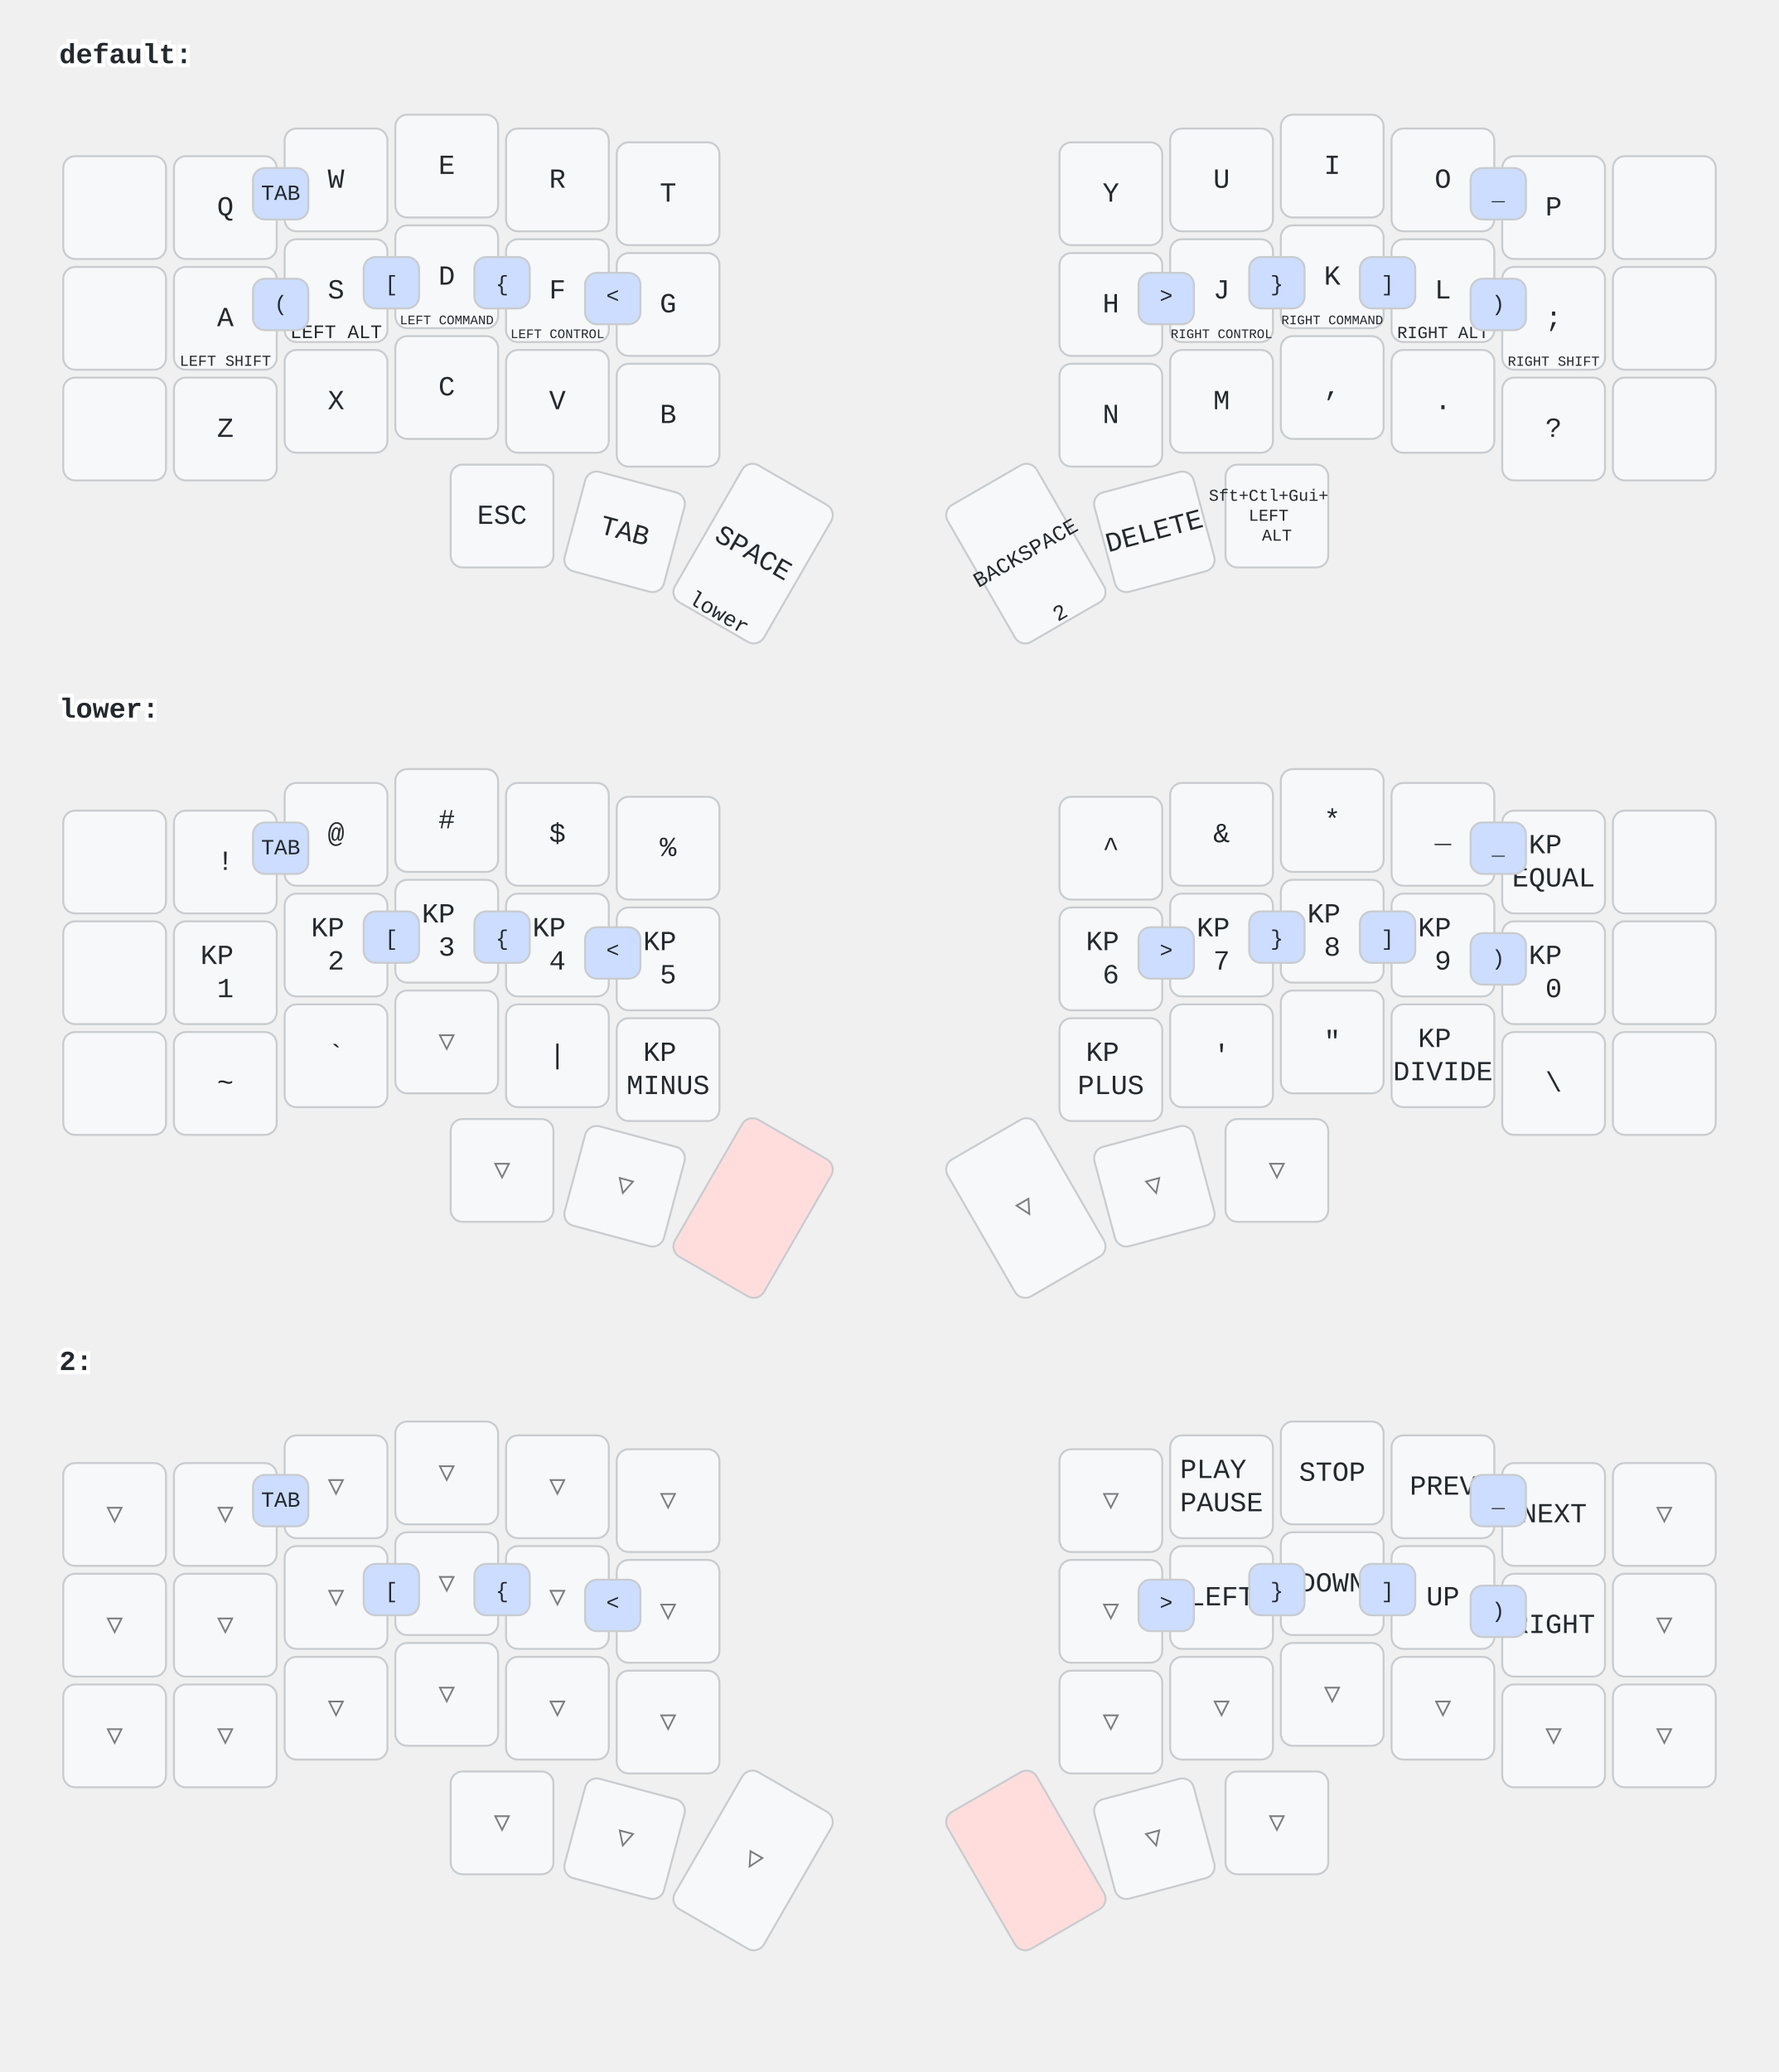
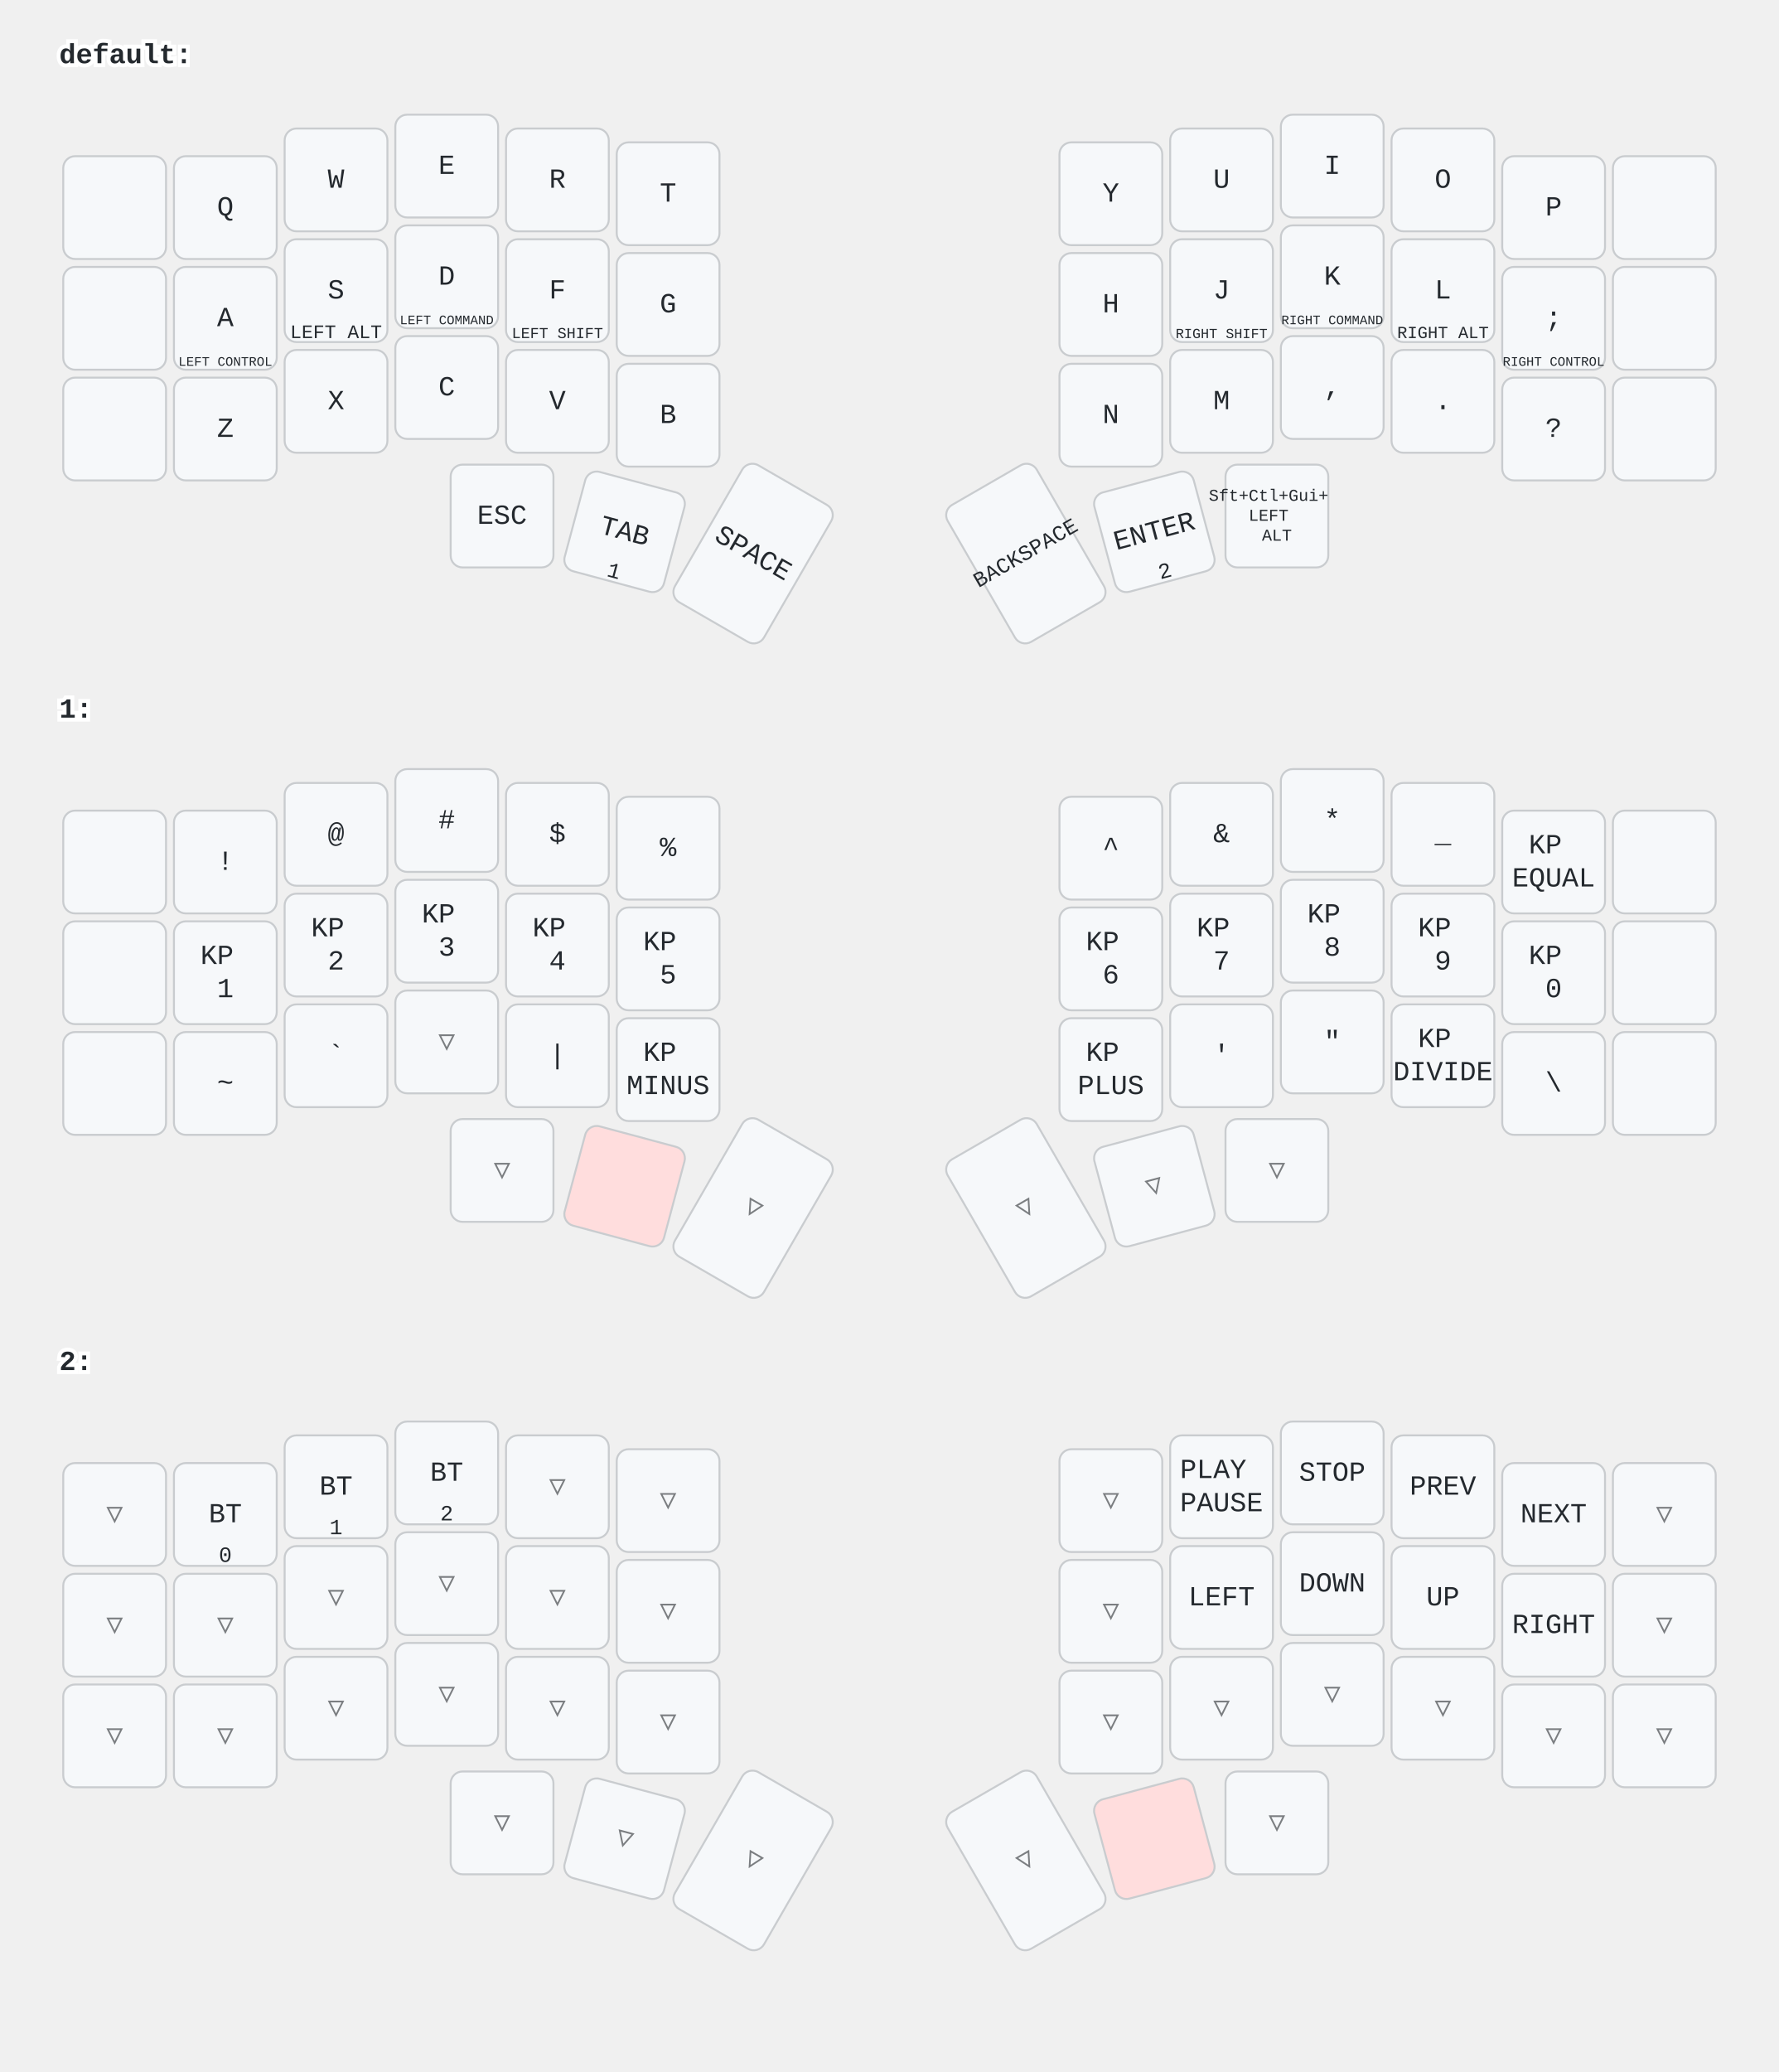
<svg xmlns="http://www.w3.org/2000/svg" width="900" height="1048" viewBox="0 0 900 1048" class="keymap">
  <style>/* inherit to force styles through use tags */
svg path {
    fill: inherit;
}

/* font and background color specifications */
svg.keymap {
    font-family: SFMono-Regular,Consolas,Liberation Mono,Menlo,monospace;
    font-size: 14px;
    font-kerning: normal;
    text-rendering: optimizeLegibility;
    fill: #24292e;
}

/* default key styling */
rect.key {
    fill: #f6f8fa;
}

rect.key, rect.combo {
    stroke: #c9cccf;
    stroke-width: 1;
}

/* default key side styling, only used is draw_key_sides is set */
rect.side {
    filter: brightness(90%);
}

/* color accent for combo boxes */
rect.combo, rect.combo-separate {
    fill: #cdf;
}

/* color accent for held keys */
rect.held, rect.combo.held {
    fill: #fdd;
}

/* color accent for ghost (optional) keys */
rect.ghost, rect.combo.ghost {
    stroke-dasharray: 4, 4;
    stroke-width: 2;
}

text {
    text-anchor: middle;
    dominant-baseline: middle;
}

/* styling for layer labels */
text.label {
    font-weight: bold;
    text-anchor: start;
    stroke: white;
    stroke-width: 4;
    paint-order: stroke;
}

/* styling for optional footer */
text.footer {
    text-anchor: end;
    dominant-baseline: auto;
    stroke: white;
    stroke-width: 4;
    paint-order: stroke;
}

/* styling for combo tap, and key hold/shifted label text */
text.combo, text.hold, text.shifted {
    font-size: 11px;
}

text.hold {
    text-anchor: middle;
    dominant-baseline: auto;
}

text.shifted {
    text-anchor: middle;
    dominant-baseline: hanging;
}

/* styling for hold/shifted label text in combo box */
text.combo.hold, text.combo.shifted {
    font-size: 8px;
}

/* lighter symbol for transparent keys */
text.trans {
    fill: #7b7e81;
}

/* styling for combo dendrons */
path.combo {
    stroke-width: 1;
    stroke: gray;
    fill: none;
}

/* Start Tabler Icons Cleanup */
/* cannot use height/width with glyphs */
.icon-tabler &gt; path {
    fill: inherit;
    stroke: inherit;
    stroke-width: 2;
}
/* hide tabler's default box */
.icon-tabler &gt; path[stroke="none"][fill="none"] {
    visibility: hidden;
}
/* End Tabler Icons Cleanup */
</style>
  <g transform="translate(30, 0)" class="layer-default">
    <text x="0" y="28" class="label">default:</text>
    <g transform="translate(0, 56)">
      <g transform="translate(28, 49)" class="key keypos-0">
        <rect rx="6" ry="6" x="-26" y="-26" width="52" height="52" class="key" />
      </g>
      <g transform="translate(84, 49)" class="key keypos-1">
        <rect rx="6" ry="6" x="-26" y="-26" width="52" height="52" class="key" />
        <text x="0" y="0" class="key tap">Q</text>
      </g>
      <g transform="translate(140, 35)" class="key keypos-2">
        <rect rx="6" ry="6" x="-26" y="-26" width="52" height="52" class="key" />
        <text x="0" y="0" class="key tap">W</text>
      </g>
      <g transform="translate(196, 28)" class="key keypos-3">
        <rect rx="6" ry="6" x="-26" y="-26" width="52" height="52" class="key" />
        <text x="0" y="0" class="key tap">E</text>
      </g>
      <g transform="translate(252, 35)" class="key keypos-4">
        <rect rx="6" ry="6" x="-26" y="-26" width="52" height="52" class="key" />
        <text x="0" y="0" class="key tap">R</text>
      </g>
      <g transform="translate(308, 42)" class="key keypos-5">
        <rect rx="6" ry="6" x="-26" y="-26" width="52" height="52" class="key" />
        <text x="0" y="0" class="key tap">T</text>
      </g>
      <g transform="translate(532, 42)" class="key keypos-6">
        <rect rx="6" ry="6" x="-26" y="-26" width="52" height="52" class="key" />
        <text x="0" y="0" class="key tap">Y</text>
      </g>
      <g transform="translate(588, 35)" class="key keypos-7">
        <rect rx="6" ry="6" x="-26" y="-26" width="52" height="52" class="key" />
        <text x="0" y="0" class="key tap">U</text>
      </g>
      <g transform="translate(644, 28)" class="key keypos-8">
        <rect rx="6" ry="6" x="-26" y="-26" width="52" height="52" class="key" />
        <text x="0" y="0" class="key tap">I</text>
      </g>
      <g transform="translate(700, 35)" class="key keypos-9">
        <rect rx="6" ry="6" x="-26" y="-26" width="52" height="52" class="key" />
        <text x="0" y="0" class="key tap">O</text>
      </g>
      <g transform="translate(756, 49)" class="key keypos-10">
        <rect rx="6" ry="6" x="-26" y="-26" width="52" height="52" class="key" />
        <text x="0" y="0" class="key tap">P</text>
      </g>
      <g transform="translate(812, 49)" class="key keypos-11">
        <rect rx="6" ry="6" x="-26" y="-26" width="52" height="52" class="key" />
      </g>
      <g transform="translate(28, 105)" class="key keypos-12">
        <rect rx="6" ry="6" x="-26" y="-26" width="52" height="52" class="key" />
      </g>
      <g transform="translate(84, 105)" class="key keypos-13">
        <rect rx="6" ry="6" x="-26" y="-26" width="52" height="52" class="key" />
        <text x="0" y="0" class="key tap">A</text>
        <text x="0" y="24" class="key hold">
-           <tspan style="font-size: 70%">LEFT SHIFT</tspan>
+           <tspan style="font-size: 60%">LEFT CONTROL</tspan>
        </text>
      </g>
      <g transform="translate(140, 91)" class="key keypos-14">
        <rect rx="6" ry="6" x="-26" y="-26" width="52" height="52" class="key" />
        <text x="0" y="0" class="key tap">S</text>
        <text x="0" y="24" class="key hold">
          <tspan style="font-size: 88%">LEFT ALT</tspan>
        </text>
      </g>
      <g transform="translate(196, 84)" class="key keypos-15">
        <rect rx="6" ry="6" x="-26" y="-26" width="52" height="52" class="key" />
        <text x="0" y="0" class="key tap">D</text>
        <text x="0" y="24" class="key hold">
          <tspan style="font-size: 60%">LEFT COMMAND</tspan>
        </text>
      </g>
      <g transform="translate(252, 91)" class="key keypos-16">
        <rect rx="6" ry="6" x="-26" y="-26" width="52" height="52" class="key" />
        <text x="0" y="0" class="key tap">F</text>
        <text x="0" y="24" class="key hold">
-           <tspan style="font-size: 60%">LEFT CONTROL</tspan>
+           <tspan style="font-size: 70%">LEFT SHIFT</tspan>
        </text>
      </g>
      <g transform="translate(308, 98)" class="key keypos-17">
        <rect rx="6" ry="6" x="-26" y="-26" width="52" height="52" class="key" />
        <text x="0" y="0" class="key tap">G</text>
      </g>
      <g transform="translate(532, 98)" class="key keypos-18">
        <rect rx="6" ry="6" x="-26" y="-26" width="52" height="52" class="key" />
        <text x="0" y="0" class="key tap">H</text>
      </g>
      <g transform="translate(588, 91)" class="key keypos-19">
        <rect rx="6" ry="6" x="-26" y="-26" width="52" height="52" class="key" />
        <text x="0" y="0" class="key tap">J</text>
        <text x="0" y="24" class="key hold">
-           <tspan style="font-size: 60%">RIGHT CONTROL</tspan>
+           <tspan style="font-size: 64%">RIGHT SHIFT</tspan>
        </text>
      </g>
      <g transform="translate(644, 84)" class="key keypos-20">
        <rect rx="6" ry="6" x="-26" y="-26" width="52" height="52" class="key" />
        <text x="0" y="0" class="key tap">K</text>
        <text x="0" y="24" class="key hold">
          <tspan style="font-size: 60%">RIGHT COMMAND</tspan>
        </text>
      </g>
      <g transform="translate(700, 91)" class="key keypos-21">
        <rect rx="6" ry="6" x="-26" y="-26" width="52" height="52" class="key" />
        <text x="0" y="0" class="key tap">L</text>
        <text x="0" y="24" class="key hold">
          <tspan style="font-size: 78%">RIGHT ALT</tspan>
        </text>
      </g>
      <g transform="translate(756, 105)" class="key keypos-22">
        <rect rx="6" ry="6" x="-26" y="-26" width="52" height="52" class="key" />
        <text x="0" y="0" class="key tap">;</text>
        <text x="0" y="24" class="key hold">
-           <tspan style="font-size: 64%">RIGHT SHIFT</tspan>
+           <tspan style="font-size: 60%">RIGHT CONTROL</tspan>
        </text>
      </g>
      <g transform="translate(812, 105)" class="key keypos-23">
        <rect rx="6" ry="6" x="-26" y="-26" width="52" height="52" class="key" />
      </g>
      <g transform="translate(28, 161)" class="key keypos-24">
        <rect rx="6" ry="6" x="-26" y="-26" width="52" height="52" class="key" />
      </g>
      <g transform="translate(84, 161)" class="key keypos-25">
        <rect rx="6" ry="6" x="-26" y="-26" width="52" height="52" class="key" />
        <text x="0" y="0" class="key tap">Z</text>
      </g>
      <g transform="translate(140, 147)" class="key keypos-26">
        <rect rx="6" ry="6" x="-26" y="-26" width="52" height="52" class="key" />
        <text x="0" y="0" class="key tap">X</text>
      </g>
      <g transform="translate(196, 140)" class="key keypos-27">
        <rect rx="6" ry="6" x="-26" y="-26" width="52" height="52" class="key" />
        <text x="0" y="0" class="key tap">C</text>
      </g>
      <g transform="translate(252, 147)" class="key keypos-28">
        <rect rx="6" ry="6" x="-26" y="-26" width="52" height="52" class="key" />
        <text x="0" y="0" class="key tap">V</text>
      </g>
      <g transform="translate(308, 154)" class="key keypos-29">
        <rect rx="6" ry="6" x="-26" y="-26" width="52" height="52" class="key" />
        <text x="0" y="0" class="key tap">B</text>
      </g>
      <g transform="translate(532, 154)" class="key keypos-30">
        <rect rx="6" ry="6" x="-26" y="-26" width="52" height="52" class="key" />
        <text x="0" y="0" class="key tap">N</text>
      </g>
      <g transform="translate(588, 147)" class="key keypos-31">
        <rect rx="6" ry="6" x="-26" y="-26" width="52" height="52" class="key" />
        <text x="0" y="0" class="key tap">M</text>
      </g>
      <g transform="translate(644, 140)" class="key keypos-32">
        <rect rx="6" ry="6" x="-26" y="-26" width="52" height="52" class="key" />
        <text x="0" y="0" class="key tap">,</text>
      </g>
      <g transform="translate(700, 147)" class="key keypos-33">
        <rect rx="6" ry="6" x="-26" y="-26" width="52" height="52" class="key" />
        <text x="0" y="0" class="key tap">.</text>
      </g>
      <g transform="translate(756, 161)" class="key keypos-34">
        <rect rx="6" ry="6" x="-26" y="-26" width="52" height="52" class="key" />
        <text x="0" y="0" class="key tap">?</text>
      </g>
      <g transform="translate(812, 161)" class="key keypos-35">
        <rect rx="6" ry="6" x="-26" y="-26" width="52" height="52" class="key" />
      </g>
      <g transform="translate(224, 205)" class="key keypos-36">
        <rect rx="6" ry="6" x="-26" y="-26" width="52" height="52" class="key" />
        <text x="0" y="0" class="key tap">ESC</text>
      </g>
      <g transform="translate(286, 213) rotate(15.0)" class="key keypos-37">
        <rect rx="6" ry="6" x="-26" y="-26" width="52" height="52" class="key" />
        <text x="0" y="0" class="key tap">TAB</text>
+         <text x="0" y="24" class="key hold">1</text>
      </g>
      <g transform="translate(351, 224) rotate(30.0)" class="key keypos-38">
        <rect rx="6" ry="6" x="-26" y="-40" width="52" height="80" class="key" />
        <text x="0" y="0" class="key tap">SPACE</text>
-         <text x="0" y="38" class="key hold">lower</text>
      </g>
      <g transform="translate(489, 224) rotate(-30.0)" class="key keypos-39">
        <rect rx="6" ry="6" x="-26" y="-40" width="52" height="80" class="key" />
        <text x="0" y="0" class="key tap">
          <tspan style="font-size: 78%">BACKSPACE</tspan>
        </text>
-         <text x="0" y="38" class="key hold">2</text>
      </g>
      <g transform="translate(554, 213) rotate(-15.0)" class="key keypos-40">
        <rect rx="6" ry="6" x="-26" y="-26" width="52" height="52" class="key" />
-         <text x="0" y="0" class="key tap">DELETE</text>
+         <text x="0" y="0" class="key tap">ENTER</text>
+         <text x="0" y="24" class="key hold">2</text>
      </g>
      <g transform="translate(616, 205)" class="key keypos-41">
        <rect rx="6" ry="6" x="-26" y="-26" width="52" height="52" class="key" />
        <text x="0" y="0" class="key tap">
          <tspan x="0" dy="-1.2em" style="font-size: 60%">Sft+Ctl+Gui+</tspan>
          <tspan x="0" dy="1.2em" style="font-size: 60%">LEFT</tspan>
          <tspan x="0" dy="1.2em" style="font-size: 60%">ALT</tspan>
        </text>
      </g>
-       <g class="combo combopos-0">
-         <rect rx="6" ry="6" x="98" y="85" width="28" height="26" class="combo" />
-         <text x="112" y="98" class="combo tap">(</text>
-       </g>
-       <g class="combo combopos-1">
-         <rect rx="6" ry="6" x="714" y="85" width="28" height="26" class="combo" />
-         <text x="728" y="98" class="combo tap">)</text>
-       </g>
-       <g class="combo combopos-2">
-         <rect rx="6" ry="6" x="658" y="74" width="28" height="26" class="combo" />
-         <text x="672" y="88" class="combo tap">]</text>
-       </g>
-       <g class="combo combopos-3">
-         <rect rx="6" ry="6" x="154" y="74" width="28" height="26" class="combo" />
-         <text x="168" y="88" class="combo tap">[</text>
-       </g>
-       <g class="combo combopos-4">
-         <rect rx="6" ry="6" x="602" y="74" width="28" height="26" class="combo" />
-         <text x="616" y="88" class="combo tap">}</text>
-       </g>
-       <g class="combo combopos-5">
-         <rect rx="6" ry="6" x="210" y="74" width="28" height="26" class="combo" />
-         <text x="224" y="88" class="combo tap">{</text>
-       </g>
-       <g class="combo combopos-6">
-         <rect rx="6" ry="6" x="98" y="29" width="28" height="26" class="combo" />
-         <text x="112" y="42" class="combo tap">TAB</text>
-       </g>
-       <g class="combo combopos-7">
-         <rect rx="6" ry="6" x="714" y="29" width="28" height="26" class="combo" />
-         <text x="728" y="42" class="combo tap">_</text>
-       </g>
-       <g class="combo combopos-8">
-         <rect rx="6" ry="6" x="546" y="82" width="28" height="26" class="combo" />
-         <text x="560" y="94" class="combo tap">&gt;</text>
-       </g>
-       <g class="combo combopos-9">
-         <rect rx="6" ry="6" x="266" y="82" width="28" height="26" class="combo" />
-         <text x="280" y="94" class="combo tap">&lt;</text>
-       </g>
    </g>
  </g>
-   <g transform="translate(30, 331)" class="layer-lower">
-     <text x="0" y="28" class="label">lower:</text>
+   <g transform="translate(30, 331)" class="layer-1">
+     <text x="0" y="28" class="label">1:</text>
    <g transform="translate(0, 56)">
      <g transform="translate(28, 49)" class="key keypos-0">
        <rect rx="6" ry="6" x="-26" y="-26" width="52" height="52" class="key" />
      </g>
      <g transform="translate(84, 49)" class="key keypos-1">
        <rect rx="6" ry="6" x="-26" y="-26" width="52" height="52" class="key" />
        <text x="0" y="0" class="key tap">!</text>
      </g>
      <g transform="translate(140, 35)" class="key keypos-2">
        <rect rx="6" ry="6" x="-26" y="-26" width="52" height="52" class="key" />
        <text x="0" y="0" class="key tap">@</text>
      </g>
      <g transform="translate(196, 28)" class="key keypos-3">
        <rect rx="6" ry="6" x="-26" y="-26" width="52" height="52" class="key" />
        <text x="0" y="0" class="key tap">#</text>
      </g>
      <g transform="translate(252, 35)" class="key keypos-4">
        <rect rx="6" ry="6" x="-26" y="-26" width="52" height="52" class="key" />
        <text x="0" y="0" class="key tap">$</text>
      </g>
      <g transform="translate(308, 42)" class="key keypos-5">
        <rect rx="6" ry="6" x="-26" y="-26" width="52" height="52" class="key" />
        <text x="0" y="0" class="key tap">%</text>
      </g>
      <g transform="translate(532, 42)" class="key keypos-6">
        <rect rx="6" ry="6" x="-26" y="-26" width="52" height="52" class="key" />
        <text x="0" y="0" class="key tap">^</text>
      </g>
      <g transform="translate(588, 35)" class="key keypos-7">
        <rect rx="6" ry="6" x="-26" y="-26" width="52" height="52" class="key" />
        <text x="0" y="0" class="key tap">&amp;</text>
      </g>
      <g transform="translate(644, 28)" class="key keypos-8">
        <rect rx="6" ry="6" x="-26" y="-26" width="52" height="52" class="key" />
        <text x="0" y="0" class="key tap">*</text>
      </g>
      <g transform="translate(700, 35)" class="key keypos-9">
        <rect rx="6" ry="6" x="-26" y="-26" width="52" height="52" class="key" />
        <text x="0" y="0" class="key tap">_</text>
      </g>
      <g transform="translate(756, 49)" class="key keypos-10">
        <rect rx="6" ry="6" x="-26" y="-26" width="52" height="52" class="key" />
        <text x="0" y="0" class="key tap">
          <tspan x="0" dy="-0.6em">KP</tspan>
          <tspan x="0" dy="1.2em">EQUAL</tspan>
        </text>
      </g>
      <g transform="translate(812, 49)" class="key keypos-11">
        <rect rx="6" ry="6" x="-26" y="-26" width="52" height="52" class="key" />
      </g>
      <g transform="translate(28, 105)" class="key keypos-12">
        <rect rx="6" ry="6" x="-26" y="-26" width="52" height="52" class="key" />
      </g>
      <g transform="translate(84, 105)" class="key keypos-13">
        <rect rx="6" ry="6" x="-26" y="-26" width="52" height="52" class="key" />
        <text x="0" y="0" class="key tap">
          <tspan x="0" dy="-0.6em">KP</tspan>
          <tspan x="0" dy="1.2em">1</tspan>
        </text>
      </g>
      <g transform="translate(140, 91)" class="key keypos-14">
        <rect rx="6" ry="6" x="-26" y="-26" width="52" height="52" class="key" />
        <text x="0" y="0" class="key tap">
          <tspan x="0" dy="-0.6em">KP</tspan>
          <tspan x="0" dy="1.2em">2</tspan>
        </text>
      </g>
      <g transform="translate(196, 84)" class="key keypos-15">
        <rect rx="6" ry="6" x="-26" y="-26" width="52" height="52" class="key" />
        <text x="0" y="0" class="key tap">
          <tspan x="0" dy="-0.6em">KP</tspan>
          <tspan x="0" dy="1.2em">3</tspan>
        </text>
      </g>
      <g transform="translate(252, 91)" class="key keypos-16">
        <rect rx="6" ry="6" x="-26" y="-26" width="52" height="52" class="key" />
        <text x="0" y="0" class="key tap">
          <tspan x="0" dy="-0.6em">KP</tspan>
          <tspan x="0" dy="1.2em">4</tspan>
        </text>
      </g>
      <g transform="translate(308, 98)" class="key keypos-17">
        <rect rx="6" ry="6" x="-26" y="-26" width="52" height="52" class="key" />
        <text x="0" y="0" class="key tap">
          <tspan x="0" dy="-0.6em">KP</tspan>
          <tspan x="0" dy="1.2em">5</tspan>
        </text>
      </g>
      <g transform="translate(532, 98)" class="key keypos-18">
        <rect rx="6" ry="6" x="-26" y="-26" width="52" height="52" class="key" />
        <text x="0" y="0" class="key tap">
          <tspan x="0" dy="-0.6em">KP</tspan>
          <tspan x="0" dy="1.2em">6</tspan>
        </text>
      </g>
      <g transform="translate(588, 91)" class="key keypos-19">
        <rect rx="6" ry="6" x="-26" y="-26" width="52" height="52" class="key" />
        <text x="0" y="0" class="key tap">
          <tspan x="0" dy="-0.6em">KP</tspan>
          <tspan x="0" dy="1.2em">7</tspan>
        </text>
      </g>
      <g transform="translate(644, 84)" class="key keypos-20">
        <rect rx="6" ry="6" x="-26" y="-26" width="52" height="52" class="key" />
        <text x="0" y="0" class="key tap">
          <tspan x="0" dy="-0.6em">KP</tspan>
          <tspan x="0" dy="1.2em">8</tspan>
        </text>
      </g>
      <g transform="translate(700, 91)" class="key keypos-21">
        <rect rx="6" ry="6" x="-26" y="-26" width="52" height="52" class="key" />
        <text x="0" y="0" class="key tap">
          <tspan x="0" dy="-0.6em">KP</tspan>
          <tspan x="0" dy="1.2em">9</tspan>
        </text>
      </g>
      <g transform="translate(756, 105)" class="key keypos-22">
        <rect rx="6" ry="6" x="-26" y="-26" width="52" height="52" class="key" />
        <text x="0" y="0" class="key tap">
          <tspan x="0" dy="-0.6em">KP</tspan>
          <tspan x="0" dy="1.2em">0</tspan>
        </text>
      </g>
      <g transform="translate(812, 105)" class="key keypos-23">
        <rect rx="6" ry="6" x="-26" y="-26" width="52" height="52" class="key" />
      </g>
      <g transform="translate(28, 161)" class="key keypos-24">
        <rect rx="6" ry="6" x="-26" y="-26" width="52" height="52" class="key" />
      </g>
      <g transform="translate(84, 161)" class="key keypos-25">
        <rect rx="6" ry="6" x="-26" y="-26" width="52" height="52" class="key" />
        <text x="0" y="0" class="key tap">~</text>
      </g>
      <g transform="translate(140, 147)" class="key keypos-26">
        <rect rx="6" ry="6" x="-26" y="-26" width="52" height="52" class="key" />
        <text x="0" y="0" class="key tap">`</text>
      </g>
      <g transform="translate(196, 140)" class="key trans keypos-27">
        <rect rx="6" ry="6" x="-26" y="-26" width="52" height="52" class="key trans" />
        <text x="0" y="0" class="key trans tap">▽</text>
      </g>
      <g transform="translate(252, 147)" class="key keypos-28">
        <rect rx="6" ry="6" x="-26" y="-26" width="52" height="52" class="key" />
        <text x="0" y="0" class="key tap">|</text>
      </g>
      <g transform="translate(308, 154)" class="key keypos-29">
        <rect rx="6" ry="6" x="-26" y="-26" width="52" height="52" class="key" />
        <text x="0" y="0" class="key tap">
          <tspan x="0" dy="-0.6em">KP</tspan>
          <tspan x="0" dy="1.2em">MINUS</tspan>
        </text>
      </g>
      <g transform="translate(532, 154)" class="key keypos-30">
        <rect rx="6" ry="6" x="-26" y="-26" width="52" height="52" class="key" />
        <text x="0" y="0" class="key tap">
          <tspan x="0" dy="-0.6em">KP</tspan>
          <tspan x="0" dy="1.2em">PLUS</tspan>
        </text>
      </g>
      <g transform="translate(588, 147)" class="key keypos-31">
        <rect rx="6" ry="6" x="-26" y="-26" width="52" height="52" class="key" />
        <text x="0" y="0" class="key tap">'</text>
      </g>
      <g transform="translate(644, 140)" class="key keypos-32">
        <rect rx="6" ry="6" x="-26" y="-26" width="52" height="52" class="key" />
        <text x="0" y="0" class="key tap">"</text>
      </g>
      <g transform="translate(700, 147)" class="key keypos-33">
        <rect rx="6" ry="6" x="-26" y="-26" width="52" height="52" class="key" />
        <text x="0" y="0" class="key tap">
          <tspan x="0" dy="-0.6em">KP</tspan>
          <tspan x="0" dy="1.2em">DIVIDE</tspan>
        </text>
      </g>
      <g transform="translate(756, 161)" class="key keypos-34">
        <rect rx="6" ry="6" x="-26" y="-26" width="52" height="52" class="key" />
        <text x="0" y="0" class="key tap">\</text>
      </g>
      <g transform="translate(812, 161)" class="key keypos-35">
        <rect rx="6" ry="6" x="-26" y="-26" width="52" height="52" class="key" />
      </g>
      <g transform="translate(224, 205)" class="key trans keypos-36">
        <rect rx="6" ry="6" x="-26" y="-26" width="52" height="52" class="key trans" />
        <text x="0" y="0" class="key trans tap">▽</text>
      </g>
-       <g transform="translate(286, 213) rotate(15.0)" class="key trans keypos-37">
-         <rect rx="6" ry="6" x="-26" y="-26" width="52" height="52" class="key trans" />
-         <text x="0" y="0" class="key trans tap">▽</text>
-       </g>
-       <g transform="translate(351, 224) rotate(30.0)" class="key held keypos-38">
-         <rect rx="6" ry="6" x="-26" y="-40" width="52" height="80" class="key held" />
+       <g transform="translate(286, 213) rotate(15.0)" class="key held keypos-37">
+         <rect rx="6" ry="6" x="-26" y="-26" width="52" height="52" class="key held" />
+       </g>
+       <g transform="translate(351, 224) rotate(30.0)" class="key trans keypos-38">
+         <rect rx="6" ry="6" x="-26" y="-40" width="52" height="80" class="key trans" />
+         <text x="0" y="0" class="key trans tap">▽</text>
      </g>
      <g transform="translate(489, 224) rotate(-30.0)" class="key trans keypos-39">
        <rect rx="6" ry="6" x="-26" y="-40" width="52" height="80" class="key trans" />
        <text x="0" y="0" class="key trans tap">▽</text>
      </g>
      <g transform="translate(554, 213) rotate(-15.0)" class="key trans keypos-40">
        <rect rx="6" ry="6" x="-26" y="-26" width="52" height="52" class="key trans" />
        <text x="0" y="0" class="key trans tap">▽</text>
      </g>
      <g transform="translate(616, 205)" class="key trans keypos-41">
        <rect rx="6" ry="6" x="-26" y="-26" width="52" height="52" class="key trans" />
        <text x="0" y="0" class="key trans tap">▽</text>
-       </g>
-       <g class="combo combopos-0">
-         <rect rx="6" ry="6" x="714" y="85" width="28" height="26" class="combo" />
-         <text x="728" y="98" class="combo tap">)</text>
-       </g>
-       <g class="combo combopos-1">
-         <rect rx="6" ry="6" x="658" y="74" width="28" height="26" class="combo" />
-         <text x="672" y="88" class="combo tap">]</text>
-       </g>
-       <g class="combo combopos-2">
-         <rect rx="6" ry="6" x="154" y="74" width="28" height="26" class="combo" />
-         <text x="168" y="88" class="combo tap">[</text>
-       </g>
-       <g class="combo combopos-3">
-         <rect rx="6" ry="6" x="602" y="74" width="28" height="26" class="combo" />
-         <text x="616" y="88" class="combo tap">}</text>
-       </g>
-       <g class="combo combopos-4">
-         <rect rx="6" ry="6" x="210" y="74" width="28" height="26" class="combo" />
-         <text x="224" y="88" class="combo tap">{</text>
-       </g>
-       <g class="combo combopos-5">
-         <rect rx="6" ry="6" x="98" y="29" width="28" height="26" class="combo" />
-         <text x="112" y="42" class="combo tap">TAB</text>
-       </g>
-       <g class="combo combopos-6">
-         <rect rx="6" ry="6" x="714" y="29" width="28" height="26" class="combo" />
-         <text x="728" y="42" class="combo tap">_</text>
-       </g>
-       <g class="combo combopos-7">
-         <rect rx="6" ry="6" x="546" y="82" width="28" height="26" class="combo" />
-         <text x="560" y="94" class="combo tap">&gt;</text>
-       </g>
-       <g class="combo combopos-8">
-         <rect rx="6" ry="6" x="266" y="82" width="28" height="26" class="combo" />
-         <text x="280" y="94" class="combo tap">&lt;</text>
      </g>
    </g>
  </g>
  <g transform="translate(30, 661)" class="layer-2">
    <text x="0" y="28" class="label">2:</text>
    <g transform="translate(0, 56)">
      <g transform="translate(28, 49)" class="key trans keypos-0">
        <rect rx="6" ry="6" x="-26" y="-26" width="52" height="52" class="key trans" />
        <text x="0" y="0" class="key trans tap">▽</text>
      </g>
-       <g transform="translate(84, 49)" class="key trans keypos-1">
-         <rect rx="6" ry="6" x="-26" y="-26" width="52" height="52" class="key trans" />
-         <text x="0" y="0" class="key trans tap">▽</text>
-       </g>
-       <g transform="translate(140, 35)" class="key trans keypos-2">
-         <rect rx="6" ry="6" x="-26" y="-26" width="52" height="52" class="key trans" />
-         <text x="0" y="0" class="key trans tap">▽</text>
-       </g>
-       <g transform="translate(196, 28)" class="key trans keypos-3">
-         <rect rx="6" ry="6" x="-26" y="-26" width="52" height="52" class="key trans" />
-         <text x="0" y="0" class="key trans tap">▽</text>
+       <g transform="translate(84, 49)" class="key keypos-1">
+         <rect rx="6" ry="6" x="-26" y="-26" width="52" height="52" class="key" />
+         <text x="0" y="0" class="key tap">BT</text>
+         <text x="0" y="24" class="key hold">0</text>
+       </g>
+       <g transform="translate(140, 35)" class="key keypos-2">
+         <rect rx="6" ry="6" x="-26" y="-26" width="52" height="52" class="key" />
+         <text x="0" y="0" class="key tap">BT</text>
+         <text x="0" y="24" class="key hold">1</text>
+       </g>
+       <g transform="translate(196, 28)" class="key keypos-3">
+         <rect rx="6" ry="6" x="-26" y="-26" width="52" height="52" class="key" />
+         <text x="0" y="0" class="key tap">BT</text>
+         <text x="0" y="24" class="key hold">2</text>
      </g>
      <g transform="translate(252, 35)" class="key trans keypos-4">
        <rect rx="6" ry="6" x="-26" y="-26" width="52" height="52" class="key trans" />
        <text x="0" y="0" class="key trans tap">▽</text>
      </g>
      <g transform="translate(308, 42)" class="key trans keypos-5">
        <rect rx="6" ry="6" x="-26" y="-26" width="52" height="52" class="key trans" />
        <text x="0" y="0" class="key trans tap">▽</text>
      </g>
      <g transform="translate(532, 42)" class="key trans keypos-6">
        <rect rx="6" ry="6" x="-26" y="-26" width="52" height="52" class="key trans" />
        <text x="0" y="0" class="key trans tap">▽</text>
      </g>
      <g transform="translate(588, 35)" class="key keypos-7">
        <rect rx="6" ry="6" x="-26" y="-26" width="52" height="52" class="key" />
        <text x="0" y="0" class="key tap">
          <tspan x="0" dy="-0.6em">PLAY</tspan>
          <tspan x="0" dy="1.2em">PAUSE</tspan>
        </text>
      </g>
      <g transform="translate(644, 28)" class="key keypos-8">
        <rect rx="6" ry="6" x="-26" y="-26" width="52" height="52" class="key" />
        <text x="0" y="0" class="key tap">STOP</text>
      </g>
      <g transform="translate(700, 35)" class="key keypos-9">
        <rect rx="6" ry="6" x="-26" y="-26" width="52" height="52" class="key" />
        <text x="0" y="0" class="key tap">PREV</text>
      </g>
      <g transform="translate(756, 49)" class="key keypos-10">
        <rect rx="6" ry="6" x="-26" y="-26" width="52" height="52" class="key" />
        <text x="0" y="0" class="key tap">NEXT</text>
      </g>
      <g transform="translate(812, 49)" class="key trans keypos-11">
        <rect rx="6" ry="6" x="-26" y="-26" width="52" height="52" class="key trans" />
        <text x="0" y="0" class="key trans tap">▽</text>
      </g>
      <g transform="translate(28, 105)" class="key trans keypos-12">
        <rect rx="6" ry="6" x="-26" y="-26" width="52" height="52" class="key trans" />
        <text x="0" y="0" class="key trans tap">▽</text>
      </g>
      <g transform="translate(84, 105)" class="key trans keypos-13">
        <rect rx="6" ry="6" x="-26" y="-26" width="52" height="52" class="key trans" />
        <text x="0" y="0" class="key trans tap">▽</text>
      </g>
      <g transform="translate(140, 91)" class="key trans keypos-14">
        <rect rx="6" ry="6" x="-26" y="-26" width="52" height="52" class="key trans" />
        <text x="0" y="0" class="key trans tap">▽</text>
      </g>
      <g transform="translate(196, 84)" class="key trans keypos-15">
        <rect rx="6" ry="6" x="-26" y="-26" width="52" height="52" class="key trans" />
        <text x="0" y="0" class="key trans tap">▽</text>
      </g>
      <g transform="translate(252, 91)" class="key trans keypos-16">
        <rect rx="6" ry="6" x="-26" y="-26" width="52" height="52" class="key trans" />
        <text x="0" y="0" class="key trans tap">▽</text>
      </g>
      <g transform="translate(308, 98)" class="key trans keypos-17">
        <rect rx="6" ry="6" x="-26" y="-26" width="52" height="52" class="key trans" />
        <text x="0" y="0" class="key trans tap">▽</text>
      </g>
      <g transform="translate(532, 98)" class="key trans keypos-18">
        <rect rx="6" ry="6" x="-26" y="-26" width="52" height="52" class="key trans" />
        <text x="0" y="0" class="key trans tap">▽</text>
      </g>
      <g transform="translate(588, 91)" class="key keypos-19">
        <rect rx="6" ry="6" x="-26" y="-26" width="52" height="52" class="key" />
        <text x="0" y="0" class="key tap">LEFT</text>
      </g>
      <g transform="translate(644, 84)" class="key keypos-20">
        <rect rx="6" ry="6" x="-26" y="-26" width="52" height="52" class="key" />
        <text x="0" y="0" class="key tap">DOWN</text>
      </g>
      <g transform="translate(700, 91)" class="key keypos-21">
        <rect rx="6" ry="6" x="-26" y="-26" width="52" height="52" class="key" />
        <text x="0" y="0" class="key tap">UP</text>
      </g>
      <g transform="translate(756, 105)" class="key keypos-22">
        <rect rx="6" ry="6" x="-26" y="-26" width="52" height="52" class="key" />
        <text x="0" y="0" class="key tap">RIGHT</text>
      </g>
      <g transform="translate(812, 105)" class="key trans keypos-23">
        <rect rx="6" ry="6" x="-26" y="-26" width="52" height="52" class="key trans" />
        <text x="0" y="0" class="key trans tap">▽</text>
      </g>
      <g transform="translate(28, 161)" class="key trans keypos-24">
        <rect rx="6" ry="6" x="-26" y="-26" width="52" height="52" class="key trans" />
        <text x="0" y="0" class="key trans tap">▽</text>
      </g>
      <g transform="translate(84, 161)" class="key trans keypos-25">
        <rect rx="6" ry="6" x="-26" y="-26" width="52" height="52" class="key trans" />
        <text x="0" y="0" class="key trans tap">▽</text>
      </g>
      <g transform="translate(140, 147)" class="key trans keypos-26">
        <rect rx="6" ry="6" x="-26" y="-26" width="52" height="52" class="key trans" />
        <text x="0" y="0" class="key trans tap">▽</text>
      </g>
      <g transform="translate(196, 140)" class="key trans keypos-27">
        <rect rx="6" ry="6" x="-26" y="-26" width="52" height="52" class="key trans" />
        <text x="0" y="0" class="key trans tap">▽</text>
      </g>
      <g transform="translate(252, 147)" class="key trans keypos-28">
        <rect rx="6" ry="6" x="-26" y="-26" width="52" height="52" class="key trans" />
        <text x="0" y="0" class="key trans tap">▽</text>
      </g>
      <g transform="translate(308, 154)" class="key trans keypos-29">
        <rect rx="6" ry="6" x="-26" y="-26" width="52" height="52" class="key trans" />
        <text x="0" y="0" class="key trans tap">▽</text>
      </g>
      <g transform="translate(532, 154)" class="key trans keypos-30">
        <rect rx="6" ry="6" x="-26" y="-26" width="52" height="52" class="key trans" />
        <text x="0" y="0" class="key trans tap">▽</text>
      </g>
      <g transform="translate(588, 147)" class="key trans keypos-31">
        <rect rx="6" ry="6" x="-26" y="-26" width="52" height="52" class="key trans" />
        <text x="0" y="0" class="key trans tap">▽</text>
      </g>
      <g transform="translate(644, 140)" class="key trans keypos-32">
        <rect rx="6" ry="6" x="-26" y="-26" width="52" height="52" class="key trans" />
        <text x="0" y="0" class="key trans tap">▽</text>
      </g>
      <g transform="translate(700, 147)" class="key trans keypos-33">
        <rect rx="6" ry="6" x="-26" y="-26" width="52" height="52" class="key trans" />
        <text x="0" y="0" class="key trans tap">▽</text>
      </g>
      <g transform="translate(756, 161)" class="key trans keypos-34">
        <rect rx="6" ry="6" x="-26" y="-26" width="52" height="52" class="key trans" />
        <text x="0" y="0" class="key trans tap">▽</text>
      </g>
      <g transform="translate(812, 161)" class="key trans keypos-35">
        <rect rx="6" ry="6" x="-26" y="-26" width="52" height="52" class="key trans" />
        <text x="0" y="0" class="key trans tap">▽</text>
      </g>
      <g transform="translate(224, 205)" class="key trans keypos-36">
        <rect rx="6" ry="6" x="-26" y="-26" width="52" height="52" class="key trans" />
        <text x="0" y="0" class="key trans tap">▽</text>
      </g>
      <g transform="translate(286, 213) rotate(15.0)" class="key trans keypos-37">
        <rect rx="6" ry="6" x="-26" y="-26" width="52" height="52" class="key trans" />
        <text x="0" y="0" class="key trans tap">▽</text>
      </g>
      <g transform="translate(351, 224) rotate(30.0)" class="key trans keypos-38">
        <rect rx="6" ry="6" x="-26" y="-40" width="52" height="80" class="key trans" />
        <text x="0" y="0" class="key trans tap">▽</text>
      </g>
-       <g transform="translate(489, 224) rotate(-30.0)" class="key held keypos-39">
-         <rect rx="6" ry="6" x="-26" y="-40" width="52" height="80" class="key held" />
-       </g>
-       <g transform="translate(554, 213) rotate(-15.0)" class="key trans keypos-40">
-         <rect rx="6" ry="6" x="-26" y="-26" width="52" height="52" class="key trans" />
-         <text x="0" y="0" class="key trans tap">▽</text>
+       <g transform="translate(489, 224) rotate(-30.0)" class="key trans keypos-39">
+         <rect rx="6" ry="6" x="-26" y="-40" width="52" height="80" class="key trans" />
+         <text x="0" y="0" class="key trans tap">▽</text>
+       </g>
+       <g transform="translate(554, 213) rotate(-15.0)" class="key held keypos-40">
+         <rect rx="6" ry="6" x="-26" y="-26" width="52" height="52" class="key held" />
      </g>
      <g transform="translate(616, 205)" class="key trans keypos-41">
        <rect rx="6" ry="6" x="-26" y="-26" width="52" height="52" class="key trans" />
        <text x="0" y="0" class="key trans tap">▽</text>
-       </g>
-       <g class="combo combopos-0">
-         <rect rx="6" ry="6" x="714" y="85" width="28" height="26" class="combo" />
-         <text x="728" y="98" class="combo tap">)</text>
-       </g>
-       <g class="combo combopos-1">
-         <rect rx="6" ry="6" x="658" y="74" width="28" height="26" class="combo" />
-         <text x="672" y="88" class="combo tap">]</text>
-       </g>
-       <g class="combo combopos-2">
-         <rect rx="6" ry="6" x="154" y="74" width="28" height="26" class="combo" />
-         <text x="168" y="88" class="combo tap">[</text>
-       </g>
-       <g class="combo combopos-3">
-         <rect rx="6" ry="6" x="602" y="74" width="28" height="26" class="combo" />
-         <text x="616" y="88" class="combo tap">}</text>
-       </g>
-       <g class="combo combopos-4">
-         <rect rx="6" ry="6" x="210" y="74" width="28" height="26" class="combo" />
-         <text x="224" y="88" class="combo tap">{</text>
-       </g>
-       <g class="combo combopos-5">
-         <rect rx="6" ry="6" x="98" y="29" width="28" height="26" class="combo" />
-         <text x="112" y="42" class="combo tap">TAB</text>
-       </g>
-       <g class="combo combopos-6">
-         <rect rx="6" ry="6" x="714" y="29" width="28" height="26" class="combo" />
-         <text x="728" y="42" class="combo tap">_</text>
-       </g>
-       <g class="combo combopos-7">
-         <rect rx="6" ry="6" x="546" y="82" width="28" height="26" class="combo" />
-         <text x="560" y="94" class="combo tap">&gt;</text>
-       </g>
-       <g class="combo combopos-8">
-         <rect rx="6" ry="6" x="266" y="82" width="28" height="26" class="combo" />
-         <text x="280" y="94" class="combo tap">&lt;</text>
      </g>
    </g>
  </g>
</svg>
